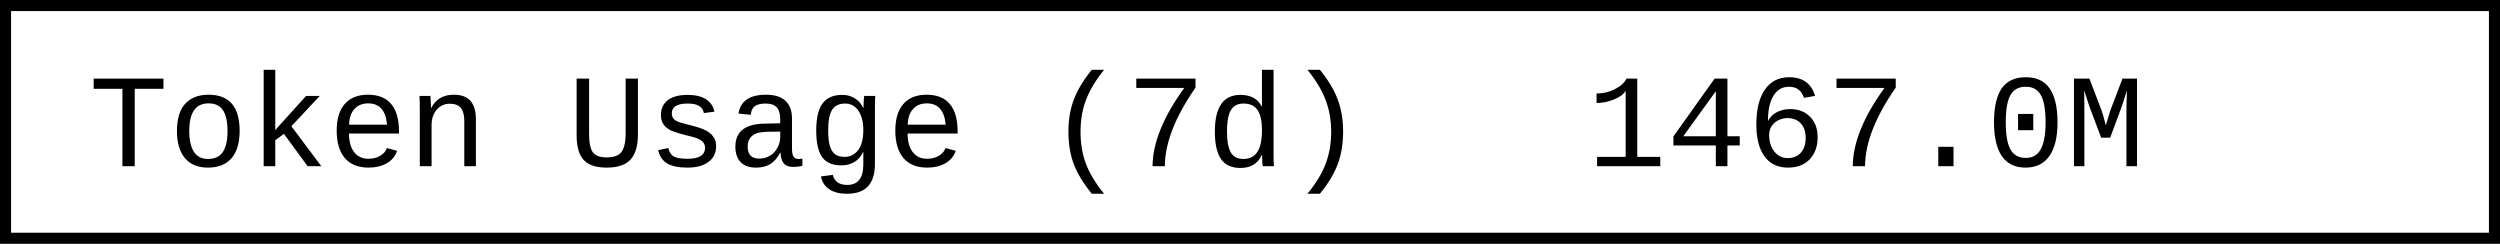
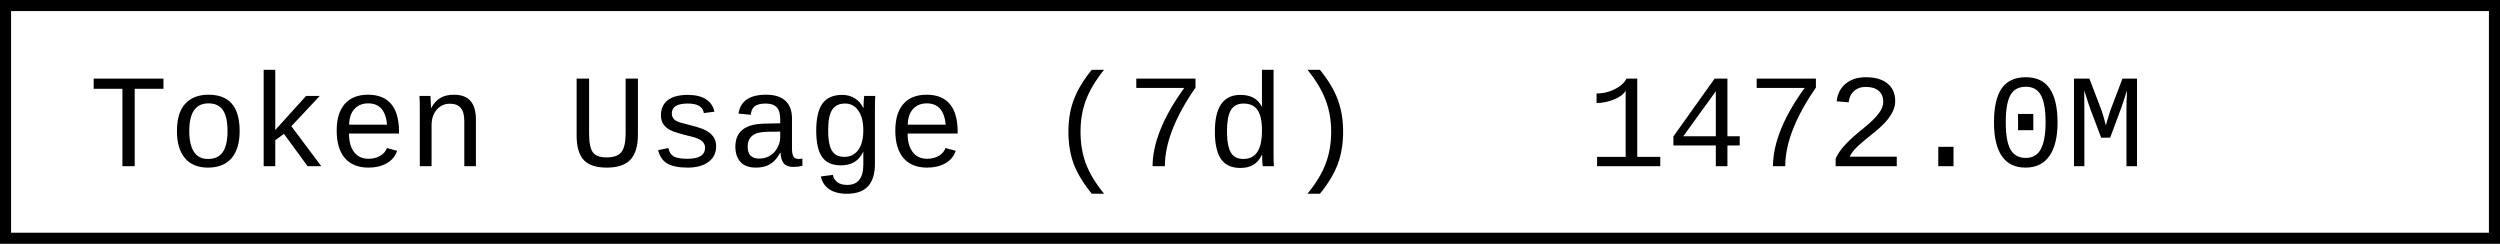
- <svg xmlns="http://www.w3.org/2000/svg" width="225.6" height="22" role="img" aria-label="Token Usage (7d): 1467.0M">
+ <svg xmlns="http://www.w3.org/2000/svg" width="225.6" height="22" role="img" aria-label="Token Usage (7d): 1472.0M">
  <rect x="0.5" y="0.5" width="224.6" height="21" fill="#fff" stroke="#000" stroke-width="1" />
  <g font-family="'Consolas','Monaco','Courier New',monospace" font-size="12" fill="#000">
    <text x="8" y="15">Token Usage (7d)</text>
-     <text x="143.2" y="15">1467.0M</text>
+     <text x="143.2" y="15">1472.0M</text>
  </g>
</svg>
